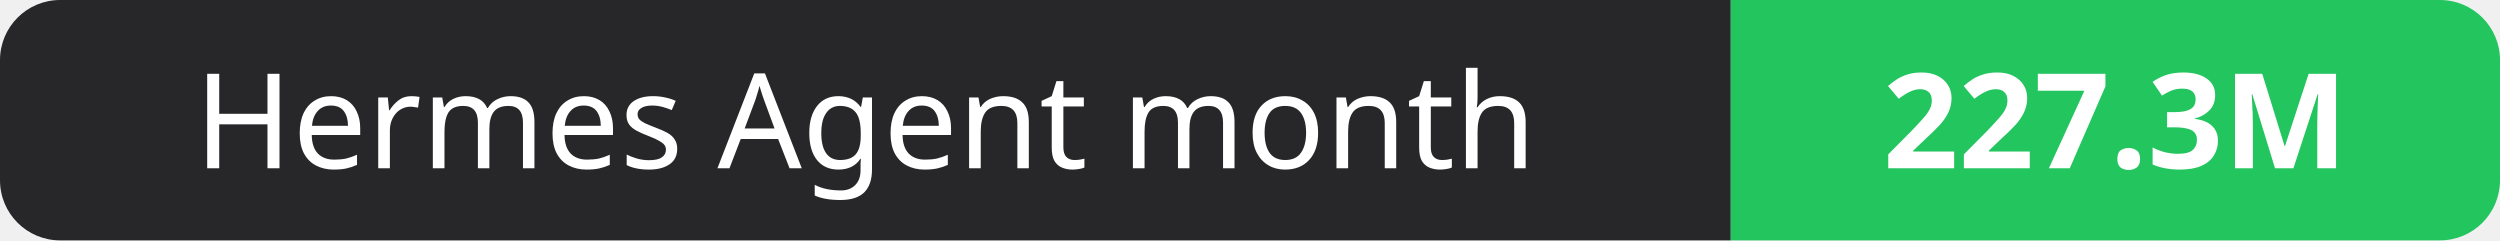
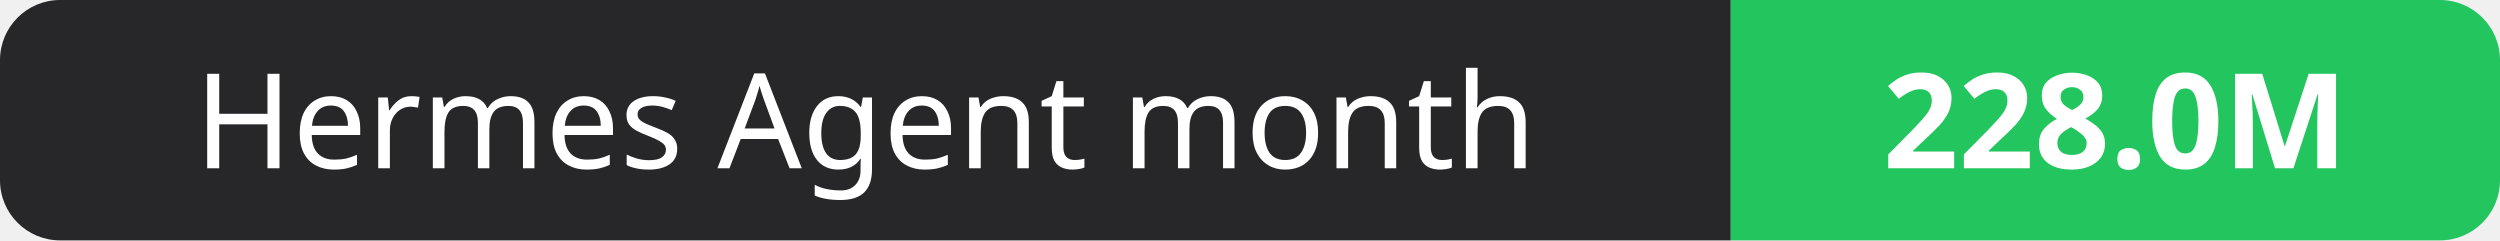
- <svg xmlns="http://www.w3.org/2000/svg" width="208" height="20" role="img" aria-label="Hermes Agent month: 227.3M">
+ <svg xmlns="http://www.w3.org/2000/svg" width="208" height="20" role="img" aria-label="Hermes Agent month: 228.0M">
  <clipPath id="r">
    <rect width="208" height="20" rx="5" fill="#fff" />
  </clipPath>
  <g clip-path="url(#r)">
    <rect width="144" height="20" fill="#27272a" />
    <rect x="144" width="64" height="20" fill="#22c55e" />
  </g>
  <g fill="#fff" text-anchor="middle" font-family="Verdana,Geneva,sans-serif" font-size="11">
    <text x="72.0" y="14">Hermes Agent month</text>
-     <text x="176.0" y="14" font-weight="700">227.3M</text>
+     <text x="176.0" y="14" font-weight="700">228.0M</text>
  </g>
</svg>
